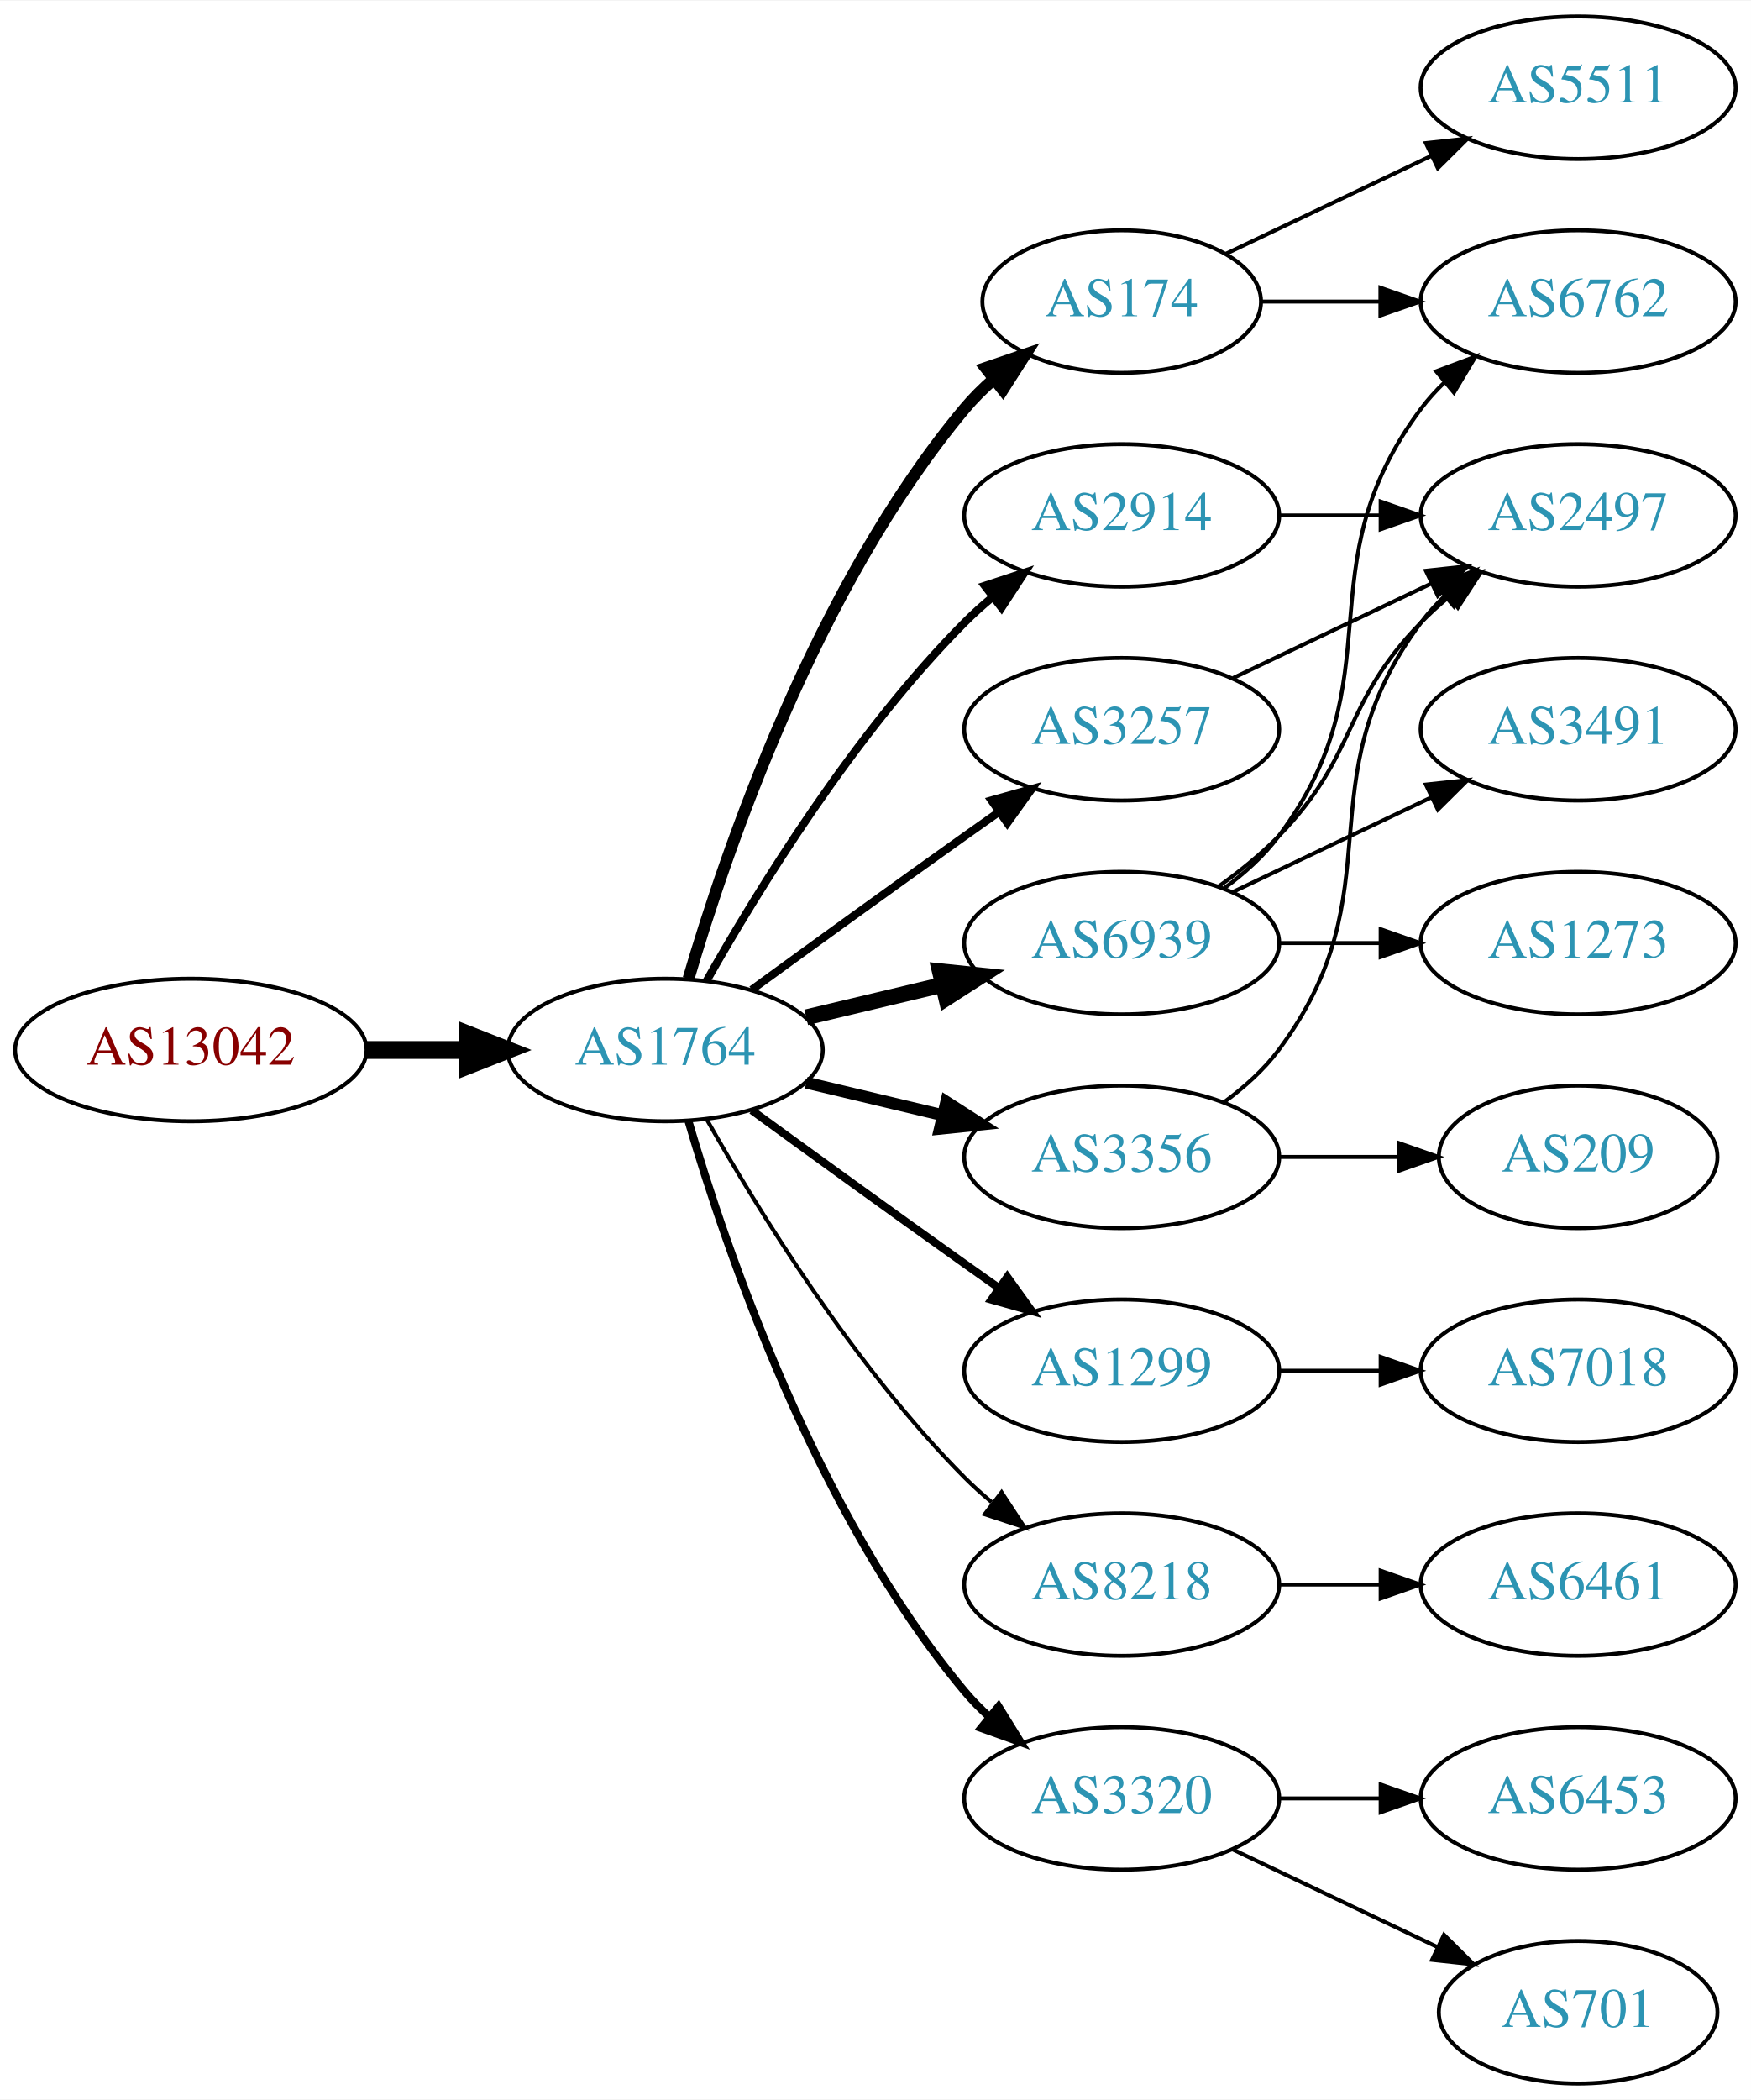
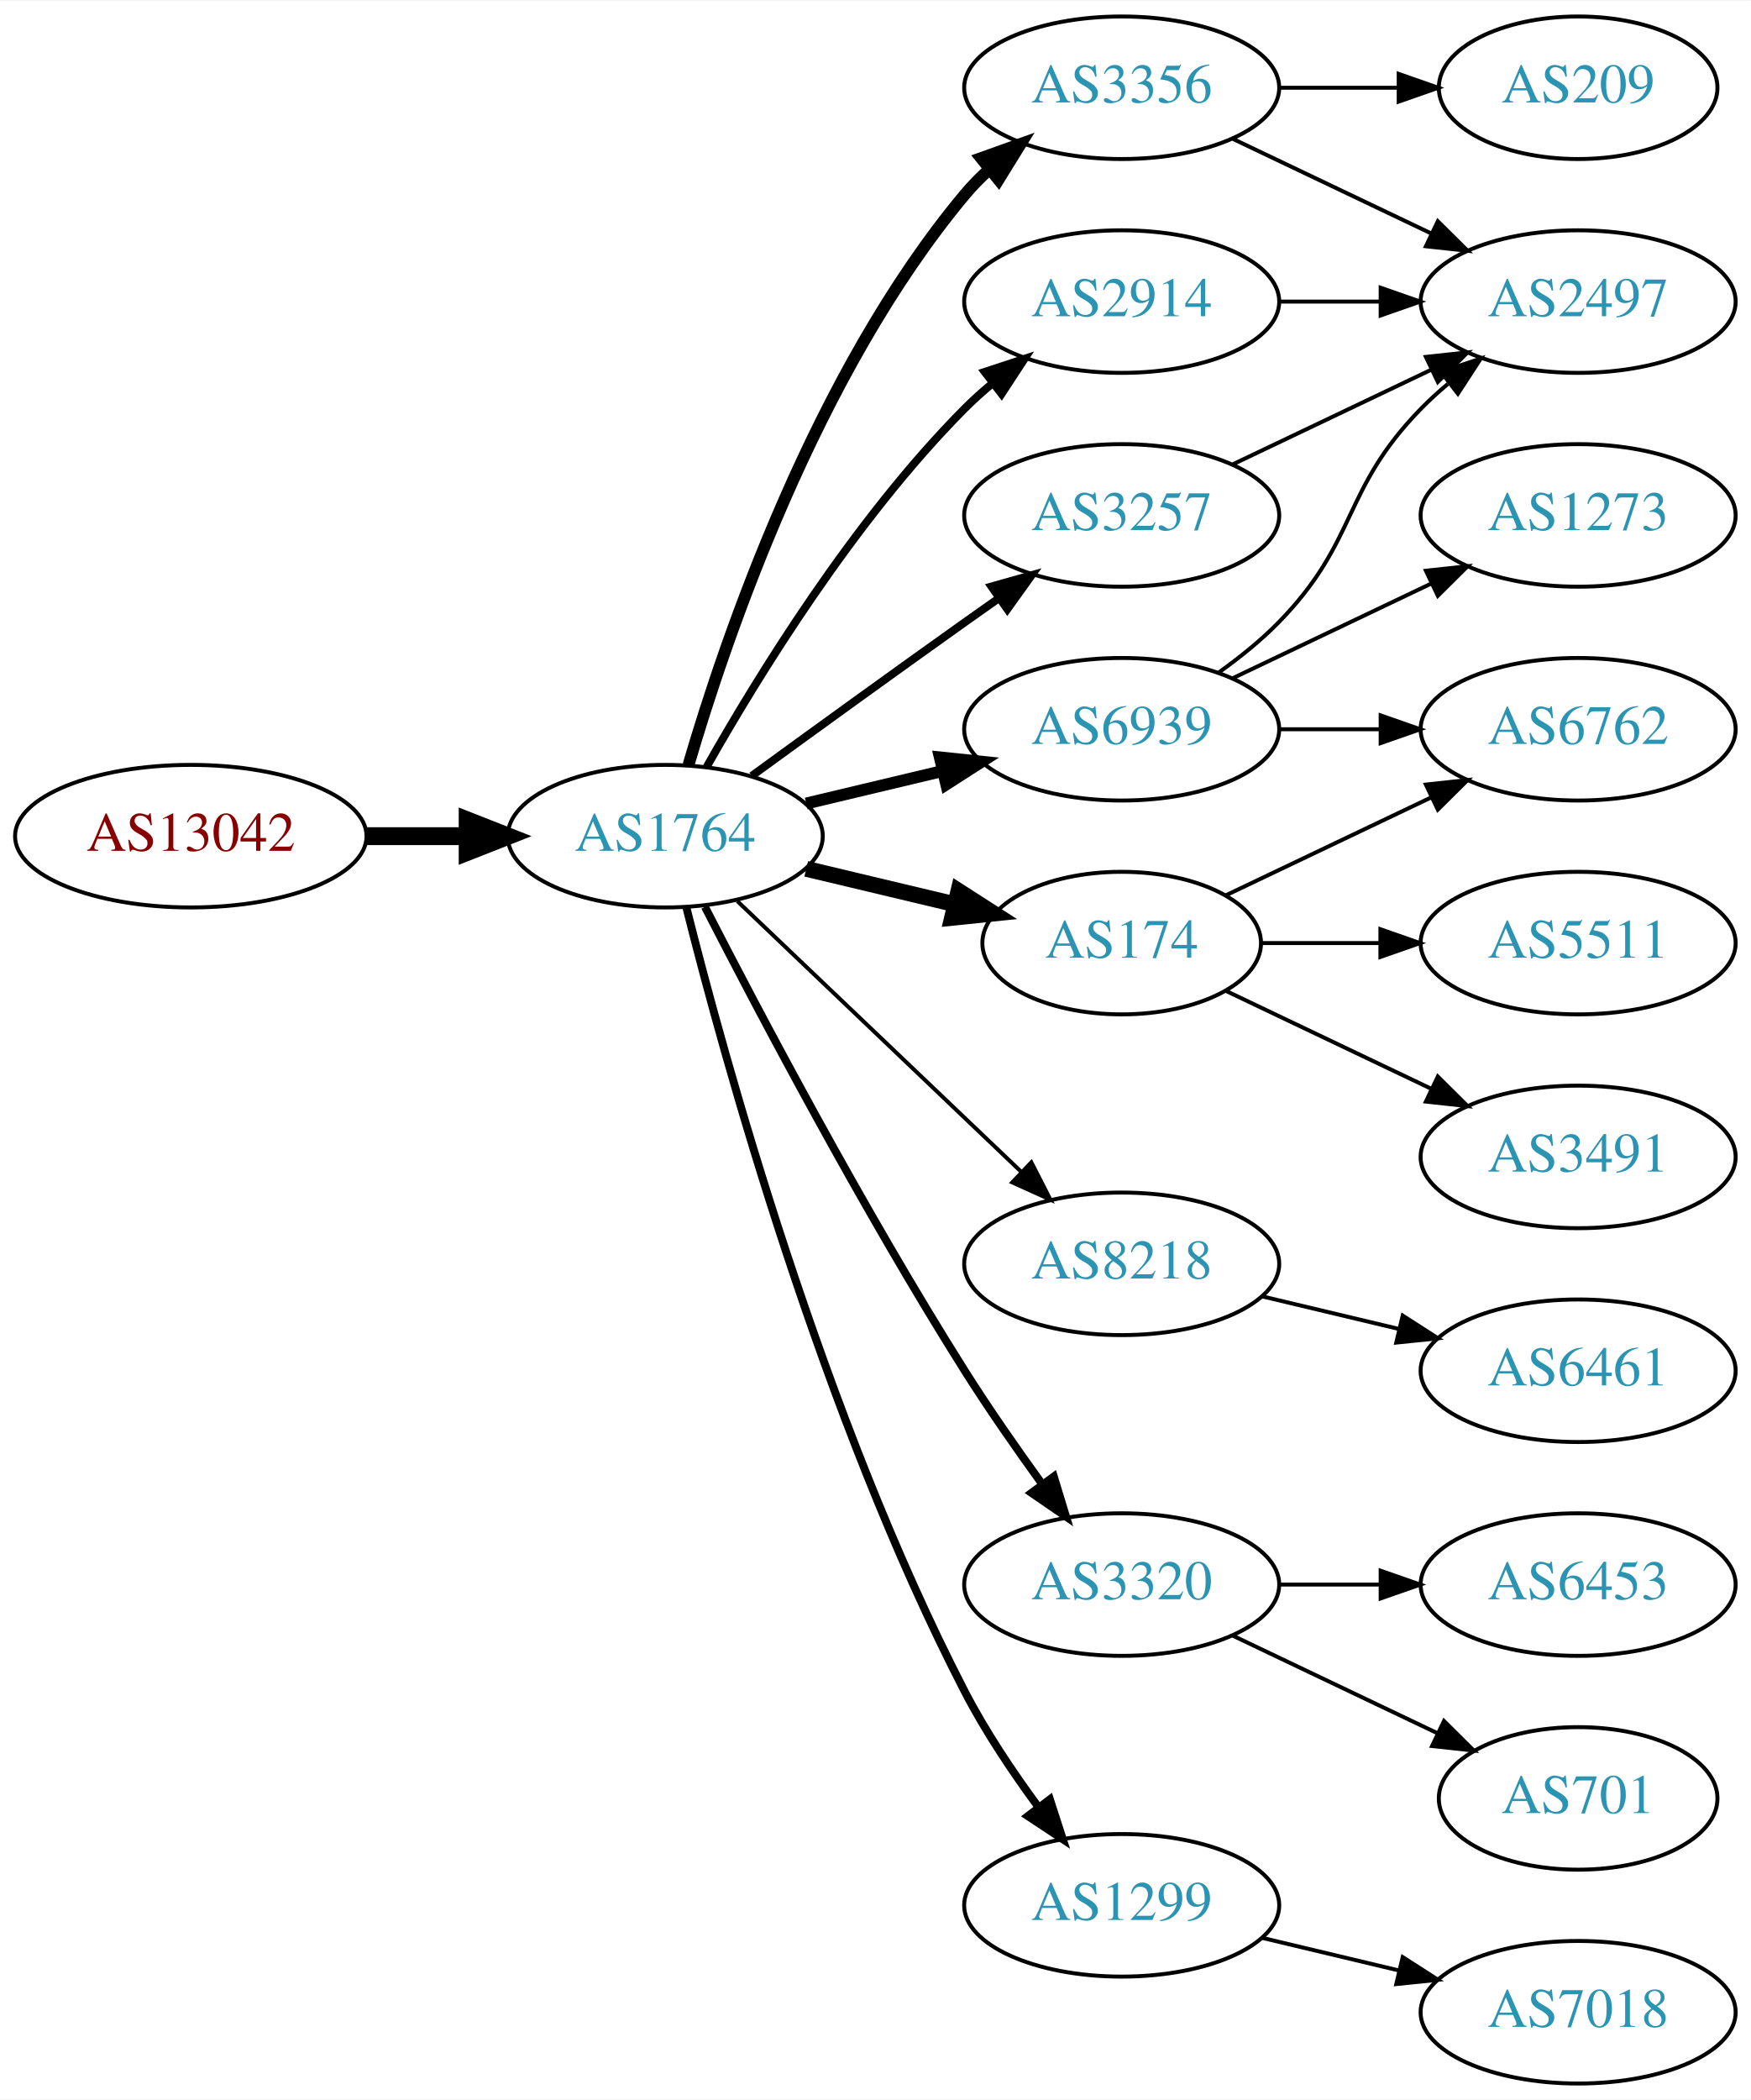
<svg xmlns="http://www.w3.org/2000/svg" xmlns:xlink="http://www.w3.org/1999/xlink" width="442pt" height="530pt" viewBox="0.00 0.00 442.27 530.00">
  <g id="graph0" class="graph" transform="scale(1 1) rotate(0) translate(4 526)">
    <polygon fill="white" stroke="none" points="-4,4 -4,-526 438.271,-526 438.271,4 -4,4" />
    <g id="node1" class="node">
      <g id="a_node1">
        <a xlink:href="/asn/13042" xlink:title="AS13042 ~ Oesterreichische Nationalbank [AT]">
-           <ellipse fill="#ffffff" stroke="black" cx="44.196" cy="-261" rx="44.393" ry="18" />
-           <text text-anchor="middle" x="44.196" y="-257.3" font-family="Times,serif" font-size="14.00" fill="#880000">AS13042</text>
+           <ellipse fill="#ffffff" stroke="black" cx="44.196" cy="-315" rx="44.393" ry="18" />
+           <text text-anchor="middle" x="44.196" y="-311.3" font-family="Times,serif" font-size="14.00" fill="#880000">AS13042</text>
        </a>
      </g>
    </g>
    <g id="node2" class="node">
      <g id="a_node2">
        <a xlink:href="/asn/1764" xlink:title="AS1764 ~ NEXTLAYER-AS [AT]">
-           <ellipse fill="#ffffff" stroke="black" cx="164.039" cy="-261" rx="39.794" ry="18" />
-           <text text-anchor="middle" x="164.039" y="-257.3" font-family="Times,serif" font-size="14.00" fill="#2c94b3">AS1764</text>
+           <ellipse fill="#ffffff" stroke="black" cx="164.039" cy="-315" rx="39.794" ry="18" />
+           <text text-anchor="middle" x="164.039" y="-311.3" font-family="Times,serif" font-size="14.00" fill="#2c94b3">AS1764</text>
        </a>
      </g>
    </g>
    <g id="edge1" class="edge">
-       <path fill="none" stroke="black" stroke-width="4.5" d="M88.407,-261C96.72,-261 105.482,-261 113.965,-261" />
-       <polygon fill="black" stroke="black" stroke-width="4.5" points="114.123,-264.938 124.123,-261 114.123,-257.063 114.123,-264.938" />
+       <path fill="none" stroke="black" stroke-width="4.5" d="M88.407,-315C96.72,-315 105.482,-315 113.965,-315" />
+       <polygon fill="black" stroke="black" stroke-width="4.5" points="114.123,-318.938 124.123,-315 114.123,-311.063 114.123,-318.938" />
    </g>
    <g id="node3" class="node">
      <g id="a_node3">
-         <a xlink:href="/asn/174" xlink:title="AS174 ~ Cogent Communications [US]">
-           <ellipse fill="#ffffff" stroke="black" cx="279.332" cy="-450" rx="35.194" ry="18" />
-           <text text-anchor="middle" x="279.332" y="-446.3" font-family="Times,serif" font-size="14.00" fill="#2c94b3">AS174</text>
+         <a xlink:href="/asn/3356" xlink:title="AS3356 ~ Level 3 Parent, LLC [US]">
+           <ellipse fill="#ffffff" stroke="black" cx="279.332" cy="-504" rx="39.794" ry="18" />
+           <text text-anchor="middle" x="279.332" y="-500.3" font-family="Times,serif" font-size="14.00" fill="#2c94b3">AS3356</text>
        </a>
      </g>
    </g>
    <g id="edge2" class="edge">
-       <path fill="none" stroke="black" stroke-width="3" d="M169.913,-279.002C179.227,-310.844 202.043,-377.981 239.685,-423 241.838,-425.574 244.292,-428.017 246.896,-430.303" />
-       <polygon fill="black" stroke="black" stroke-width="3" points="244.98,-433.249 255.007,-436.672 249.303,-427.743 244.98,-433.249" />
+       <path fill="none" stroke="black" stroke-width="3" d="M169.913,-333.002C179.227,-364.844 202.043,-431.981 239.685,-477 241.555,-479.237 243.654,-481.374 245.88,-483.396" />
+       <polygon fill="black" stroke="black" stroke-width="3" points="243.823,-486.234 253.799,-489.804 248.227,-480.793 243.823,-486.234" />
    </g>
    <g id="node4" class="node">
      <g id="a_node4">
-         <a xlink:href="/asn/1299" xlink:title="AS1299 ~ Telia Carrier [EU]">
-           <ellipse fill="#ffffff" stroke="black" cx="279.332" cy="-180" rx="39.794" ry="18" />
-           <text text-anchor="middle" x="279.332" y="-176.3" font-family="Times,serif" font-size="14.00" fill="#2c94b3">AS1299</text>
+         <a xlink:href="/asn/8218" xlink:title="AS8218 ~ legacy Neotelecoms [FR]">
+           <ellipse fill="#ffffff" stroke="black" cx="279.332" cy="-207" rx="39.794" ry="18" />
+           <text text-anchor="middle" x="279.332" y="-203.3" font-family="Times,serif" font-size="14.00" fill="#2c94b3">AS8218</text>
        </a>
      </g>
    </g>
    <g id="edge3" class="edge">
-       <path fill="none" stroke="black" stroke-width="2" d="M185.887,-245.778C200.821,-234.909 221.435,-219.975 239.685,-207 242.506,-204.995 245.449,-202.915 248.397,-200.841" />
-       <polygon fill="black" stroke="black" stroke-width="2" points="250.443,-203.681 256.621,-195.074 246.424,-197.95 250.443,-203.681" />
+       <path fill="none" stroke="black" d="M182.245,-298.597C201.321,-280.413 232.241,-250.937 253.838,-230.349" />
+       <polygon fill="black" stroke="black" points="256.511,-232.637 261.334,-223.203 251.681,-227.57 256.511,-232.637" />
    </g>
    <g id="node5" class="node">
      <g id="a_node5">
-         <a xlink:href="/asn/3356" xlink:title="AS3356 ~ Level 3 Parent, LLC [US]">
-           <ellipse fill="#ffffff" stroke="black" cx="279.332" cy="-234" rx="39.794" ry="18" />
-           <text text-anchor="middle" x="279.332" y="-230.3" font-family="Times,serif" font-size="14.00" fill="#2c94b3">AS3356</text>
+         <a xlink:href="/asn/174" xlink:title="AS174 ~ Cogent Communications [US]">
+           <ellipse fill="#ffffff" stroke="black" cx="279.332" cy="-288" rx="35.194" ry="18" />
+           <text text-anchor="middle" x="279.332" y="-284.3" font-family="Times,serif" font-size="14.00" fill="#2c94b3">AS174</text>
        </a>
      </g>
    </g>
    <g id="edge4" class="edge">
-       <path fill="none" stroke="black" stroke-width="3" d="M199.646,-252.752C210.517,-250.162 222.671,-247.265 234.114,-244.538" />
-       <polygon fill="black" stroke="black" stroke-width="3" points="235.02,-247.92 243.936,-242.197 233.397,-241.111 235.02,-247.92" />
+       <path fill="none" stroke="black" stroke-width="4" d="M199.646,-306.752C211.44,-303.942 224.745,-300.771 237.013,-297.847" />
+       <polygon fill="black" stroke="black" stroke-width="4" points="238.101,-301.186 247.018,-295.463 236.479,-294.376 238.101,-301.186" />
    </g>
    <g id="node6" class="node">
      <g id="a_node6">
-         <a xlink:href="/asn/6939" xlink:title="AS6939 ~ Hurricane Electric LLC [US]">
-           <ellipse fill="#ffffff" stroke="black" cx="279.332" cy="-288" rx="39.794" ry="18" />
-           <text text-anchor="middle" x="279.332" y="-284.3" font-family="Times,serif" font-size="14.00" fill="#2c94b3">AS6939</text>
+         <a xlink:href="/asn/3320" xlink:title="AS3320 ~ DTAG [DE]">
+           <ellipse fill="#ffffff" stroke="black" cx="279.332" cy="-126" rx="39.794" ry="18" />
+           <text text-anchor="middle" x="279.332" y="-122.3" font-family="Times,serif" font-size="14.00" fill="#2c94b3">AS3320</text>
        </a>
      </g>
    </g>
    <g id="edge5" class="edge">
-       <path fill="none" stroke="black" stroke-width="4" d="M199.646,-269.248C210.517,-271.838 222.671,-274.735 234.114,-277.462" />
-       <polygon fill="black" stroke="black" stroke-width="4" points="233.397,-280.889 243.936,-279.803 235.02,-274.08 233.397,-280.889" />
+       <path fill="none" stroke="black" stroke-width="2" d="M174.065,-297.148C187.501,-270.945 213.95,-220.763 239.685,-180 245.748,-170.396 252.868,-160.187 259.333,-151.261" />
+       <polygon fill="black" stroke="black" stroke-width="2" points="262.185,-153.291 265.276,-143.157 256.54,-149.152 262.185,-153.291" />
    </g>
    <g id="node7" class="node">
      <g id="a_node7">
-         <a xlink:href="/asn/8218" xlink:title="AS8218 ~ legacy Neotelecoms [FR]">
-           <ellipse fill="#ffffff" stroke="black" cx="279.332" cy="-126" rx="39.794" ry="18" />
-           <text text-anchor="middle" x="279.332" y="-122.3" font-family="Times,serif" font-size="14.00" fill="#2c94b3">AS8218</text>
+         <a xlink:href="/asn/6939" xlink:title="AS6939 ~ Hurricane Electric LLC [US]">
+           <ellipse fill="#ffffff" stroke="black" cx="279.332" cy="-342" rx="39.794" ry="18" />
+           <text text-anchor="middle" x="279.332" y="-338.3" font-family="Times,serif" font-size="14.00" fill="#2c94b3">AS6939</text>
        </a>
      </g>
    </g>
    <g id="edge6" class="edge">
-       <path fill="none" stroke="black" d="M174.498,-243.51C187.28,-220.904 211.712,-181.114 239.685,-153 241.796,-150.879 244.092,-148.812 246.477,-146.829" />
-       <polygon fill="black" stroke="black" points="248.993,-149.31 254.793,-140.444 244.73,-143.758 248.993,-149.31" />
+       <path fill="none" stroke="black" stroke-width="3" d="M199.646,-323.248C210.517,-325.838 222.671,-328.735 234.114,-331.462" />
+       <polygon fill="black" stroke="black" stroke-width="3" points="233.397,-334.889 243.936,-333.803 235.02,-328.08 233.397,-334.889" />
    </g>
    <g id="node8" class="node">
      <g id="a_node8">
-         <a xlink:href="/asn/2914" xlink:title="AS2914 ~ NTT America, Inc. [US]">
-           <ellipse fill="#ffffff" stroke="black" cx="279.332" cy="-396" rx="39.794" ry="18" />
-           <text text-anchor="middle" x="279.332" y="-392.3" font-family="Times,serif" font-size="14.00" fill="#2c94b3">AS2914</text>
+         <a xlink:href="/asn/1299" xlink:title="AS1299 ~ Telia Carrier [EU]">
+           <ellipse fill="#ffffff" stroke="black" cx="279.332" cy="-45" rx="39.794" ry="18" />
+           <text text-anchor="middle" x="279.332" y="-41.3" font-family="Times,serif" font-size="14.00" fill="#2c94b3">AS1299</text>
        </a>
      </g>
    </g>
    <g id="edge7" class="edge">
-       <path fill="none" stroke="black" stroke-width="2" d="M174.498,-278.49C187.28,-301.096 211.712,-340.886 239.685,-369 241.796,-371.121 244.092,-373.188 246.477,-375.171" />
-       <polygon fill="black" stroke="black" stroke-width="2" points="244.73,-378.242 254.793,-381.556 248.993,-372.69 244.73,-378.242" />
+       <path fill="none" stroke="black" stroke-width="2" d="M169.388,-296.934C178.942,-258.918 203.803,-168.439 239.685,-99 244.899,-88.91 251.823,-78.589 258.369,-69.709" />
+       <polygon fill="black" stroke="black" stroke-width="2" points="261.198,-71.771 264.461,-61.691 255.625,-67.536 261.198,-71.771" />
    </g>
    <g id="node9" class="node">
      <g id="a_node9">
-         <a xlink:href="/asn/3320" xlink:title="AS3320 ~ DTAG [DE]">
-           <ellipse fill="#ffffff" stroke="black" cx="279.332" cy="-72" rx="39.794" ry="18" />
-           <text text-anchor="middle" x="279.332" y="-68.3" font-family="Times,serif" font-size="14.00" fill="#2c94b3">AS3320</text>
+         <a xlink:href="/asn/2914" xlink:title="AS2914 ~ NTT America, Inc. [US]">
+           <ellipse fill="#ffffff" stroke="black" cx="279.332" cy="-450" rx="39.794" ry="18" />
+           <text text-anchor="middle" x="279.332" y="-446.3" font-family="Times,serif" font-size="14.00" fill="#2c94b3">AS2914</text>
        </a>
      </g>
    </g>
    <g id="edge8" class="edge">
-       <path fill="none" stroke="black" stroke-width="2" d="M169.913,-242.998C179.227,-211.156 202.043,-144.019 239.685,-99 241.555,-96.763 243.654,-94.626 245.88,-92.604" />
-       <polygon fill="black" stroke="black" stroke-width="2" points="248.227,-95.207 253.799,-86.196 243.823,-89.766 248.227,-95.207" />
+       <path fill="none" stroke="black" stroke-width="2" d="M174.498,-332.49C187.28,-355.096 211.712,-394.886 239.685,-423 241.796,-425.121 244.092,-427.188 246.477,-429.171" />
+       <polygon fill="black" stroke="black" stroke-width="2" points="244.73,-432.242 254.793,-435.556 248.993,-426.69 244.73,-432.242" />
    </g>
    <g id="node10" class="node">
      <g id="a_node10">
        <a xlink:href="/asn/3257" xlink:title="AS3257 ~ GTT [DE]">
-           <ellipse fill="#ffffff" stroke="black" cx="279.332" cy="-342" rx="39.794" ry="18" />
-           <text text-anchor="middle" x="279.332" y="-338.3" font-family="Times,serif" font-size="14.00" fill="#2c94b3">AS3257</text>
+           <ellipse fill="#ffffff" stroke="black" cx="279.332" cy="-396" rx="39.794" ry="18" />
+           <text text-anchor="middle" x="279.332" y="-392.3" font-family="Times,serif" font-size="14.00" fill="#2c94b3">AS3257</text>
        </a>
      </g>
    </g>
    <g id="edge9" class="edge">
-       <path fill="none" stroke="black" stroke-width="2" d="M185.887,-276.222C200.821,-287.091 221.435,-302.025 239.685,-315 242.506,-317.005 245.449,-319.085 248.397,-321.159" />
-       <polygon fill="black" stroke="black" stroke-width="2" points="246.424,-324.05 256.621,-326.926 250.443,-318.319 246.424,-324.05" />
+       <path fill="none" stroke="black" stroke-width="2" d="M185.887,-330.222C200.821,-341.091 221.435,-356.025 239.685,-369 242.506,-371.005 245.449,-373.085 248.397,-375.159" />
+       <polygon fill="black" stroke="black" stroke-width="2" points="246.424,-378.05 256.621,-380.926 250.443,-372.319 246.424,-378.05" />
+     </g>
+     <g id="node11" class="node">
+       <g id="a_node11">
+         <a xlink:href="/asn/2497" xlink:title="AS2497 ~ Internet Initiative Japan Inc. [JP]">
+           <ellipse fill="#ffffff" stroke="black" cx="394.625" cy="-450" rx="39.794" ry="18" />
+           <text text-anchor="middle" x="394.625" y="-446.3" font-family="Times,serif" font-size="14.00" fill="#2c94b3">AS2497</text>
+         </a>
+       </g>
+     </g>
+     <g id="edge10" class="edge">
+       <path fill="none" stroke="black" d="M307.468,-491.066C322.462,-483.919 341.283,-474.948 357.506,-467.215" />
+       <polygon fill="black" stroke="black" points="359.188,-470.291 366.71,-462.829 356.177,-463.972 359.188,-470.291" />
+     </g>
+     <g id="node12" class="node">
+       <g id="a_node12">
+         <a xlink:href="/asn/209" xlink:title="AS209 ~ CenturyLink Communications, LLC [US]">
+           <ellipse fill="#ffffff" stroke="black" cx="394.625" cy="-504" rx="35.194" ry="18" />
+           <text text-anchor="middle" x="394.625" y="-500.3" font-family="Times,serif" font-size="14.00" fill="#2c94b3">AS209</text>
+         </a>
+       </g>
+     </g>
+     <g id="edge11" class="edge">
+       <path fill="none" stroke="black" d="M319.004,-504C328.709,-504 339.2,-504 349.163,-504" />
+       <polygon fill="black" stroke="black" points="349.299,-507.5 359.299,-504 349.299,-500.5 349.299,-507.5" />
    </g>
    <g id="node13" class="node">
      <g id="a_node13">
+         <a xlink:href="/asn/6461" xlink:title="AS6461 ~ Zayo Bandwidth [US]">
+           <ellipse fill="#ffffff" stroke="black" cx="394.625" cy="-180" rx="39.794" ry="18" />
+           <text text-anchor="middle" x="394.625" y="-176.3" font-family="Times,serif" font-size="14.00" fill="#2c94b3">AS6461</text>
+         </a>
+       </g>
+     </g>
+     <g id="edge12" class="edge">
+       <path fill="none" stroke="black" d="M314.939,-198.752C325.81,-196.162 337.964,-193.265 349.407,-190.538" />
+       <polygon fill="black" stroke="black" points="350.313,-193.92 359.229,-188.197 348.69,-187.111 350.313,-193.92" />
+     </g>
+     <g id="node14" class="node">
+       <g id="a_node14">
        <a xlink:href="/asn/6762" xlink:title="AS6762 ~ TELECOM ITALIA SPARKLE S.p.A. [IT]">
-           <ellipse fill="#ffffff" stroke="black" cx="394.625" cy="-450" rx="39.794" ry="18" />
-           <text text-anchor="middle" x="394.625" y="-446.3" font-family="Times,serif" font-size="14.00" fill="#2c94b3">AS6762</text>
-         </a>
-       </g>
-     </g>
-     <g id="edge21" class="edge">
-       <path fill="none" stroke="black" d="M314.631,-450C324.008,-450 334.358,-450 344.393,-450" />
-       <polygon fill="black" stroke="black" points="344.681,-453.5 354.681,-450 344.681,-446.5 344.681,-453.5" />
+           <ellipse fill="#ffffff" stroke="black" cx="394.625" cy="-342" rx="39.794" ry="18" />
+           <text text-anchor="middle" x="394.625" y="-338.3" font-family="Times,serif" font-size="14.00" fill="#2c94b3">AS6762</text>
+         </a>
+       </g>
+     </g>
+     <g id="edge13" class="edge">
+       <path fill="none" stroke="black" d="M305.757,-300.119C321.059,-307.413 340.783,-316.814 357.665,-324.86" />
+       <polygon fill="black" stroke="black" points="356.172,-328.026 366.705,-329.169 359.184,-321.707 356.172,-328.026" />
+     </g>
+     <g id="node15" class="node">
+       <g id="a_node15">
+         <a xlink:href="/asn/5511" xlink:title="AS5511 ~ Orange S.A. [FR]">
+           <ellipse fill="#ffffff" stroke="black" cx="394.625" cy="-288" rx="39.794" ry="18" />
+           <text text-anchor="middle" x="394.625" y="-284.3" font-family="Times,serif" font-size="14.00" fill="#2c94b3">AS5511</text>
+         </a>
+       </g>
+     </g>
+     <g id="edge14" class="edge">
+       <path fill="none" stroke="black" d="M314.631,-288C324.008,-288 334.358,-288 344.393,-288" />
+       <polygon fill="black" stroke="black" points="344.681,-291.5 354.681,-288 344.681,-284.5 344.681,-291.5" />
+     </g>
+     <g id="node16" class="node">
+       <g id="a_node16">
+         <a xlink:href="/asn/3491" xlink:title="AS3491 ~ PCCW Global, Inc. [US]">
+           <ellipse fill="#ffffff" stroke="black" cx="394.625" cy="-234" rx="39.794" ry="18" />
+           <text text-anchor="middle" x="394.625" y="-230.3" font-family="Times,serif" font-size="14.00" fill="#2c94b3">AS3491</text>
+         </a>
+       </g>
+     </g>
+     <g id="edge15" class="edge">
+       <path fill="none" stroke="black" d="M305.757,-275.881C321.059,-268.587 340.783,-259.186 357.665,-251.14" />
+       <polygon fill="black" stroke="black" points="359.184,-254.293 366.705,-246.831 356.172,-247.974 359.184,-254.293" />
+     </g>
+     <g id="node17" class="node">
+       <g id="a_node17">
+         <a xlink:href="/asn/6453" xlink:title="AS6453 ~ TATA COMMUNICATIONS (AMERICA) INC [US]">
+           <ellipse fill="#ffffff" stroke="black" cx="394.625" cy="-126" rx="39.794" ry="18" />
+           <text text-anchor="middle" x="394.625" y="-122.3" font-family="Times,serif" font-size="14.00" fill="#2c94b3">AS6453</text>
+         </a>
+       </g>
+     </g>
+     <g id="edge16" class="edge">
+       <path fill="none" stroke="black" d="M319.004,-126C327.207,-126 335.971,-126 344.503,-126" />
+       <polygon fill="black" stroke="black" points="344.742,-129.5 354.742,-126 344.742,-122.5 344.742,-129.5" />
+     </g>
+     <g id="node18" class="node">
+       <g id="a_node18">
+         <a xlink:href="/asn/701" xlink:title="AS701 ~ UUNET [US]">
+           <ellipse fill="#ffffff" stroke="black" cx="394.625" cy="-72" rx="35.194" ry="18" />
+           <text text-anchor="middle" x="394.625" y="-68.3" font-family="Times,serif" font-size="14.00" fill="#2c94b3">AS701</text>
+         </a>
+       </g>
+     </g>
+     <g id="edge17" class="edge">
+       <path fill="none" stroke="black" d="M307.468,-113.066C322.9,-105.71 342.385,-96.423 358.92,-88.541" />
+       <polygon fill="black" stroke="black" points="360.741,-91.551 368.262,-84.089 357.729,-85.232 360.741,-91.551" />
+     </g>
+     <g id="edge18" class="edge">
+       <path fill="none" stroke="black" d="M303.926,-356.389C309.182,-360.148 314.513,-364.437 318.978,-369 339.151,-389.617 334.806,-402.383 354.978,-423 357.071,-425.139 359.354,-427.218 361.731,-429.21" />
+       <polygon fill="black" stroke="black" points="359.974,-432.275 370.031,-435.611 364.249,-426.732 359.974,-432.275" />
+     </g>
+     <g id="edge20" class="edge">
+       <path fill="none" stroke="black" d="M319.004,-342C327.207,-342 335.971,-342 344.503,-342" />
+       <polygon fill="black" stroke="black" points="344.742,-345.5 354.742,-342 344.742,-338.5 344.742,-345.5" />
    </g>
    <g id="node19" class="node">
      <g id="a_node19">
-         <a xlink:href="/asn/5511" xlink:title="AS5511 ~ Orange S.A. [FR]">
-           <ellipse fill="#ffffff" stroke="black" cx="394.625" cy="-504" rx="39.794" ry="18" />
-           <text text-anchor="middle" x="394.625" y="-500.3" font-family="Times,serif" font-size="14.00" fill="#2c94b3">AS5511</text>
-         </a>
-       </g>
-     </g>
-     <g id="edge20" class="edge">
-       <path fill="none" stroke="black" d="M305.757,-462.119C321.059,-469.413 340.783,-478.814 357.665,-486.86" />
-       <polygon fill="black" stroke="black" points="356.172,-490.026 366.705,-491.169 359.184,-483.707 356.172,-490.026" />
+         <a xlink:href="/asn/1273" xlink:title="AS1273 ~ Vodafone Group PLC [EU]">
+           <ellipse fill="#ffffff" stroke="black" cx="394.625" cy="-396" rx="39.794" ry="18" />
+           <text text-anchor="middle" x="394.625" y="-392.3" font-family="Times,serif" font-size="14.00" fill="#2c94b3">AS1273</text>
+         </a>
+       </g>
+     </g>
+     <g id="edge19" class="edge">
+       <path fill="none" stroke="black" d="M307.468,-354.934C322.462,-362.081 341.283,-371.052 357.506,-378.785" />
+       <polygon fill="black" stroke="black" points="356.177,-382.028 366.71,-383.171 359.188,-375.709 356.177,-382.028" />
    </g>
    <g id="node20" class="node">
      <g id="a_node20">
        <a xlink:href="/asn/7018" xlink:title="AS7018 ~ AT&amp;T Services, Inc. [US]">
-           <ellipse fill="#ffffff" stroke="black" cx="394.625" cy="-180" rx="39.794" ry="18" />
-           <text text-anchor="middle" x="394.625" y="-176.3" font-family="Times,serif" font-size="14.00" fill="#2c94b3">AS7018</text>
-         </a>
-       </g>
+           <ellipse fill="#ffffff" stroke="black" cx="394.625" cy="-18" rx="39.794" ry="18" />
+           <text text-anchor="middle" x="394.625" y="-14.3" font-family="Times,serif" font-size="14.00" fill="#2c94b3">AS7018</text>
+         </a>
+       </g>
+     </g>
+     <g id="edge21" class="edge">
+       <path fill="none" stroke="black" d="M314.939,-36.752C325.81,-34.162 337.964,-31.265 349.407,-28.538" />
+       <polygon fill="black" stroke="black" points="350.313,-31.92 359.229,-26.197 348.69,-25.111 350.313,-31.92" />
+     </g>
+     <g id="edge23" class="edge">
+       <path fill="none" stroke="black" d="M319.004,-450C327.207,-450 335.971,-450 344.503,-450" />
+       <polygon fill="black" stroke="black" points="344.742,-453.5 354.742,-450 344.742,-446.5 344.742,-453.5" />
    </g>
    <g id="edge22" class="edge">
-       <path fill="none" stroke="black" d="M319.004,-180C327.207,-180 335.971,-180 344.503,-180" />
-       <polygon fill="black" stroke="black" points="344.742,-183.5 354.742,-180 344.742,-176.5 344.742,-183.5" />
-     </g>
-     <g id="node11" class="node">
-       <g id="a_node11">
-         <a xlink:href="/asn/209" xlink:title="AS209 ~ CenturyLink Communications, LLC [US]">
-           <ellipse fill="#ffffff" stroke="black" cx="394.625" cy="-234" rx="35.194" ry="18" />
-           <text text-anchor="middle" x="394.625" y="-230.3" font-family="Times,serif" font-size="14.00" fill="#2c94b3">AS209</text>
-         </a>
-       </g>
-     </g>
-     <g id="edge10" class="edge">
-       <path fill="none" stroke="black" d="M319.004,-234C328.709,-234 339.2,-234 349.163,-234" />
-       <polygon fill="black" stroke="black" points="349.299,-237.5 359.299,-234 349.299,-230.5 349.299,-237.5" />
-     </g>
-     <g id="node12" class="node">
-       <g id="a_node12">
-         <a xlink:href="/asn/2497" xlink:title="AS2497 ~ Internet Initiative Japan Inc. [JP]">
-           <ellipse fill="#ffffff" stroke="black" cx="394.625" cy="-396" rx="39.794" ry="18" />
-           <text text-anchor="middle" x="394.625" y="-392.3" font-family="Times,serif" font-size="14.00" fill="#2c94b3">AS2497</text>
-         </a>
-       </g>
-     </g>
-     <g id="edge11" class="edge">
-       <path fill="none" stroke="black" d="M305.262,-247.882C310.338,-251.611 315.256,-256.016 318.978,-261 349.249,-301.542 324.707,-328.458 354.978,-369 356.723,-371.336 358.73,-373.545 360.893,-375.617" />
-       <polygon fill="black" stroke="black" points="358.771,-378.405 368.694,-382.118 363.253,-373.027 358.771,-378.405" />
-     </g>
-     <g id="edge13" class="edge">
-       <path fill="none" stroke="black" d="M303.926,-302.389C309.182,-306.148 314.513,-310.437 318.978,-315 339.151,-335.617 334.806,-348.383 354.978,-369 357.071,-371.139 359.354,-373.218 361.731,-375.21" />
-       <polygon fill="black" stroke="black" points="359.974,-378.275 370.031,-381.611 364.249,-372.732 359.974,-378.275" />
-     </g>
-     <g id="edge12" class="edge">
-       <path fill="none" stroke="black" d="M305.262,-301.882C310.338,-305.611 315.256,-310.016 318.978,-315 349.249,-355.542 324.707,-382.458 354.978,-423 356.723,-425.336 358.73,-427.545 360.893,-429.617" />
-       <polygon fill="black" stroke="black" points="358.771,-432.405 368.694,-436.118 363.253,-427.027 358.771,-432.405" />
-     </g>
-     <g id="node14" class="node">
-       <g id="a_node14">
-         <a xlink:href="/asn/3491" xlink:title="AS3491 ~ PCCW Global, Inc. [US]">
-           <ellipse fill="#ffffff" stroke="black" cx="394.625" cy="-342" rx="39.794" ry="18" />
-           <text text-anchor="middle" x="394.625" y="-338.3" font-family="Times,serif" font-size="14.00" fill="#2c94b3">AS3491</text>
-         </a>
-       </g>
-     </g>
-     <g id="edge14" class="edge">
-       <path fill="none" stroke="black" d="M307.468,-300.934C322.462,-308.081 341.283,-317.052 357.506,-324.785" />
-       <polygon fill="black" stroke="black" points="356.177,-328.028 366.71,-329.171 359.188,-321.709 356.177,-328.028" />
-     </g>
-     <g id="node15" class="node">
-       <g id="a_node15">
-         <a xlink:href="/asn/1273" xlink:title="AS1273 ~ Vodafone Group PLC [EU]">
-           <ellipse fill="#ffffff" stroke="black" cx="394.625" cy="-288" rx="39.794" ry="18" />
-           <text text-anchor="middle" x="394.625" y="-284.3" font-family="Times,serif" font-size="14.00" fill="#2c94b3">AS1273</text>
-         </a>
-       </g>
-     </g>
-     <g id="edge15" class="edge">
-       <path fill="none" stroke="black" d="M319.004,-288C327.207,-288 335.971,-288 344.503,-288" />
-       <polygon fill="black" stroke="black" points="344.742,-291.5 354.742,-288 344.742,-284.5 344.742,-291.5" />
-     </g>
-     <g id="node16" class="node">
-       <g id="a_node16">
-         <a xlink:href="/asn/6461" xlink:title="AS6461 ~ Zayo Bandwidth [US]">
-           <ellipse fill="#ffffff" stroke="black" cx="394.625" cy="-126" rx="39.794" ry="18" />
-           <text text-anchor="middle" x="394.625" y="-122.3" font-family="Times,serif" font-size="14.00" fill="#2c94b3">AS6461</text>
-         </a>
-       </g>
-     </g>
-     <g id="edge16" class="edge">
-       <path fill="none" stroke="black" d="M319.004,-126C327.207,-126 335.971,-126 344.503,-126" />
-       <polygon fill="black" stroke="black" points="344.742,-129.5 354.742,-126 344.742,-122.5 344.742,-129.5" />
-     </g>
-     <g id="edge17" class="edge">
-       <path fill="none" stroke="black" d="M319.004,-396C327.207,-396 335.971,-396 344.503,-396" />
-       <polygon fill="black" stroke="black" points="344.742,-399.5 354.742,-396 344.742,-392.5 344.742,-399.5" />
-     </g>
-     <g id="node17" class="node">
-       <g id="a_node17">
-         <a xlink:href="/asn/6453" xlink:title="AS6453 ~ TATA COMMUNICATIONS (AMERICA) INC [US]">
-           <ellipse fill="#ffffff" stroke="black" cx="394.625" cy="-72" rx="39.794" ry="18" />
-           <text text-anchor="middle" x="394.625" y="-68.3" font-family="Times,serif" font-size="14.00" fill="#2c94b3">AS6453</text>
-         </a>
-       </g>
-     </g>
-     <g id="edge18" class="edge">
-       <path fill="none" stroke="black" d="M319.004,-72C327.207,-72 335.971,-72 344.503,-72" />
-       <polygon fill="black" stroke="black" points="344.742,-75.5 354.742,-72 344.742,-68.5 344.742,-75.5" />
-     </g>
-     <g id="node18" class="node">
-       <g id="a_node18">
-         <a xlink:href="/asn/701" xlink:title="AS701 ~ UUNET [US]">
-           <ellipse fill="#ffffff" stroke="black" cx="394.625" cy="-18" rx="35.194" ry="18" />
-           <text text-anchor="middle" x="394.625" y="-14.3" font-family="Times,serif" font-size="14.00" fill="#2c94b3">AS701</text>
-         </a>
-       </g>
-     </g>
-     <g id="edge19" class="edge">
-       <path fill="none" stroke="black" d="M307.468,-59.066C322.9,-51.71 342.385,-42.423 358.92,-34.541" />
-       <polygon fill="black" stroke="black" points="360.741,-37.551 368.262,-30.089 357.729,-31.232 360.741,-37.551" />
-     </g>
-     <g id="edge23" class="edge">
-       <path fill="none" stroke="black" d="M307.468,-354.934C322.462,-362.081 341.283,-371.052 357.506,-378.785" />
-       <polygon fill="black" stroke="black" points="356.177,-382.028 366.71,-383.171 359.188,-375.709 356.177,-382.028" />
+       <path fill="none" stroke="black" d="M307.468,-408.934C322.462,-416.081 341.283,-425.052 357.506,-432.785" />
+       <polygon fill="black" stroke="black" points="356.177,-436.028 366.71,-437.171 359.188,-429.709 356.177,-436.028" />
    </g>
  </g>
</svg>
